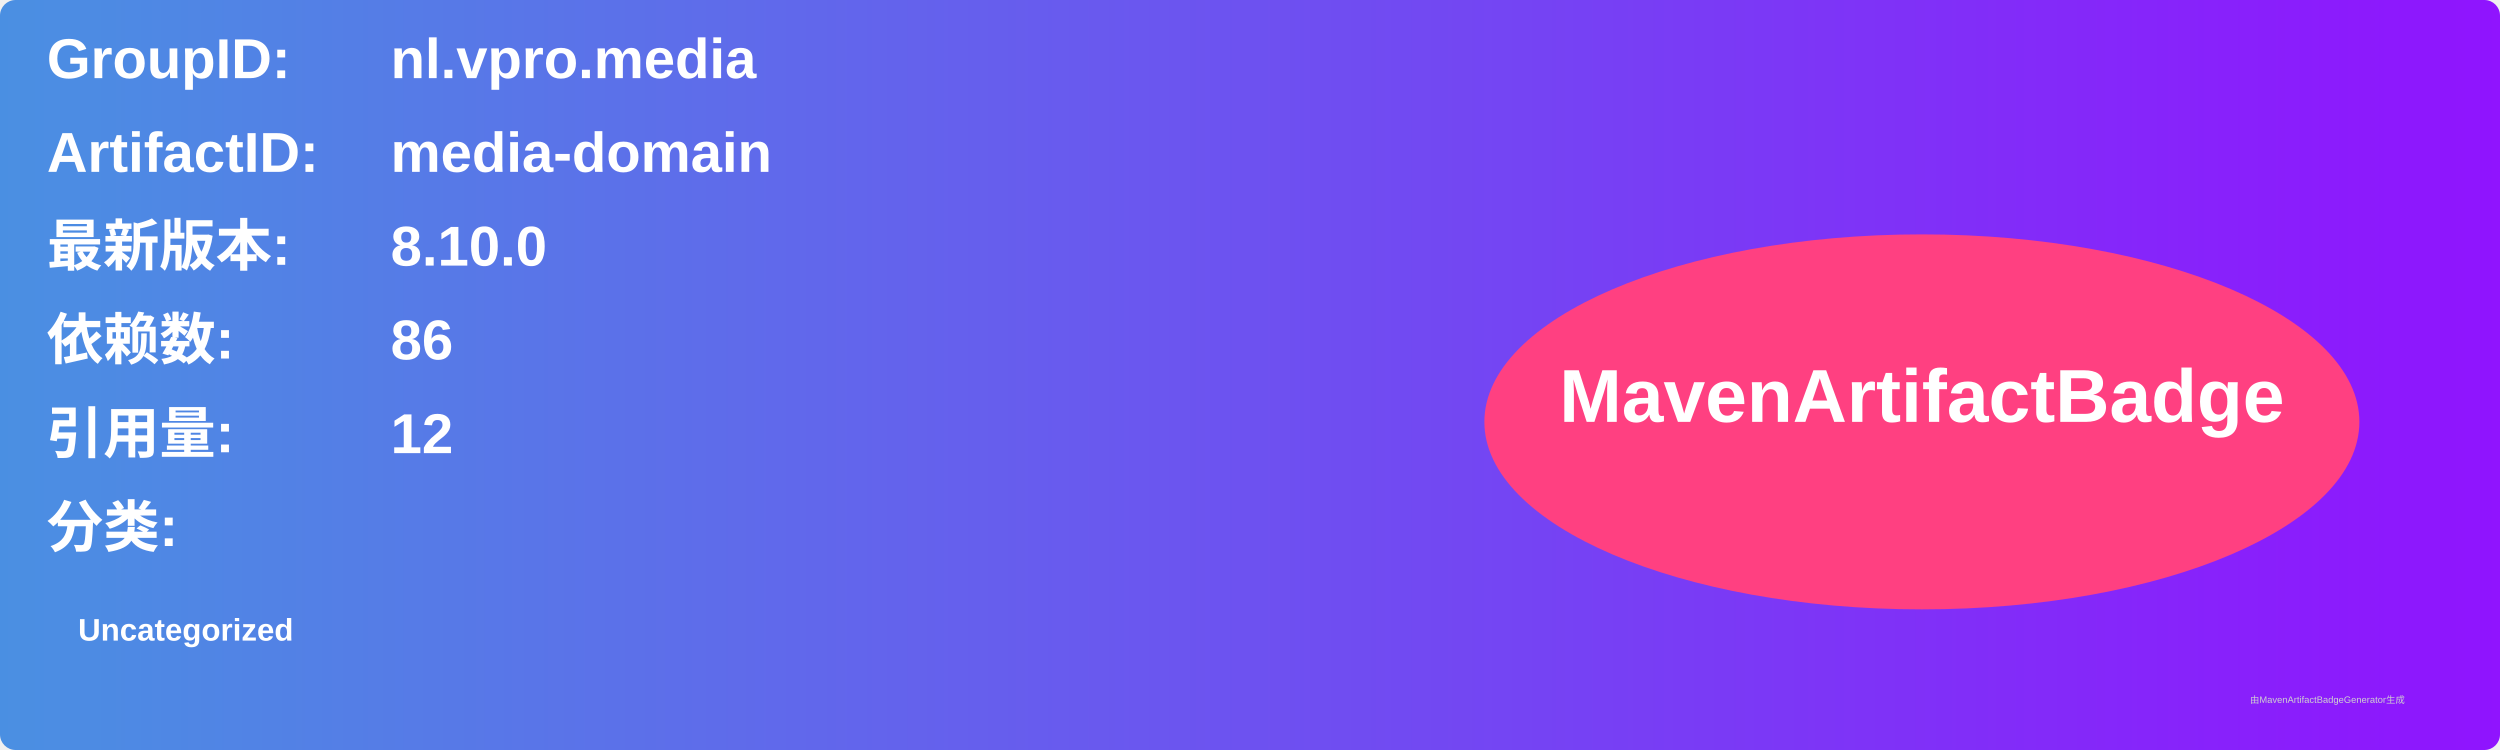
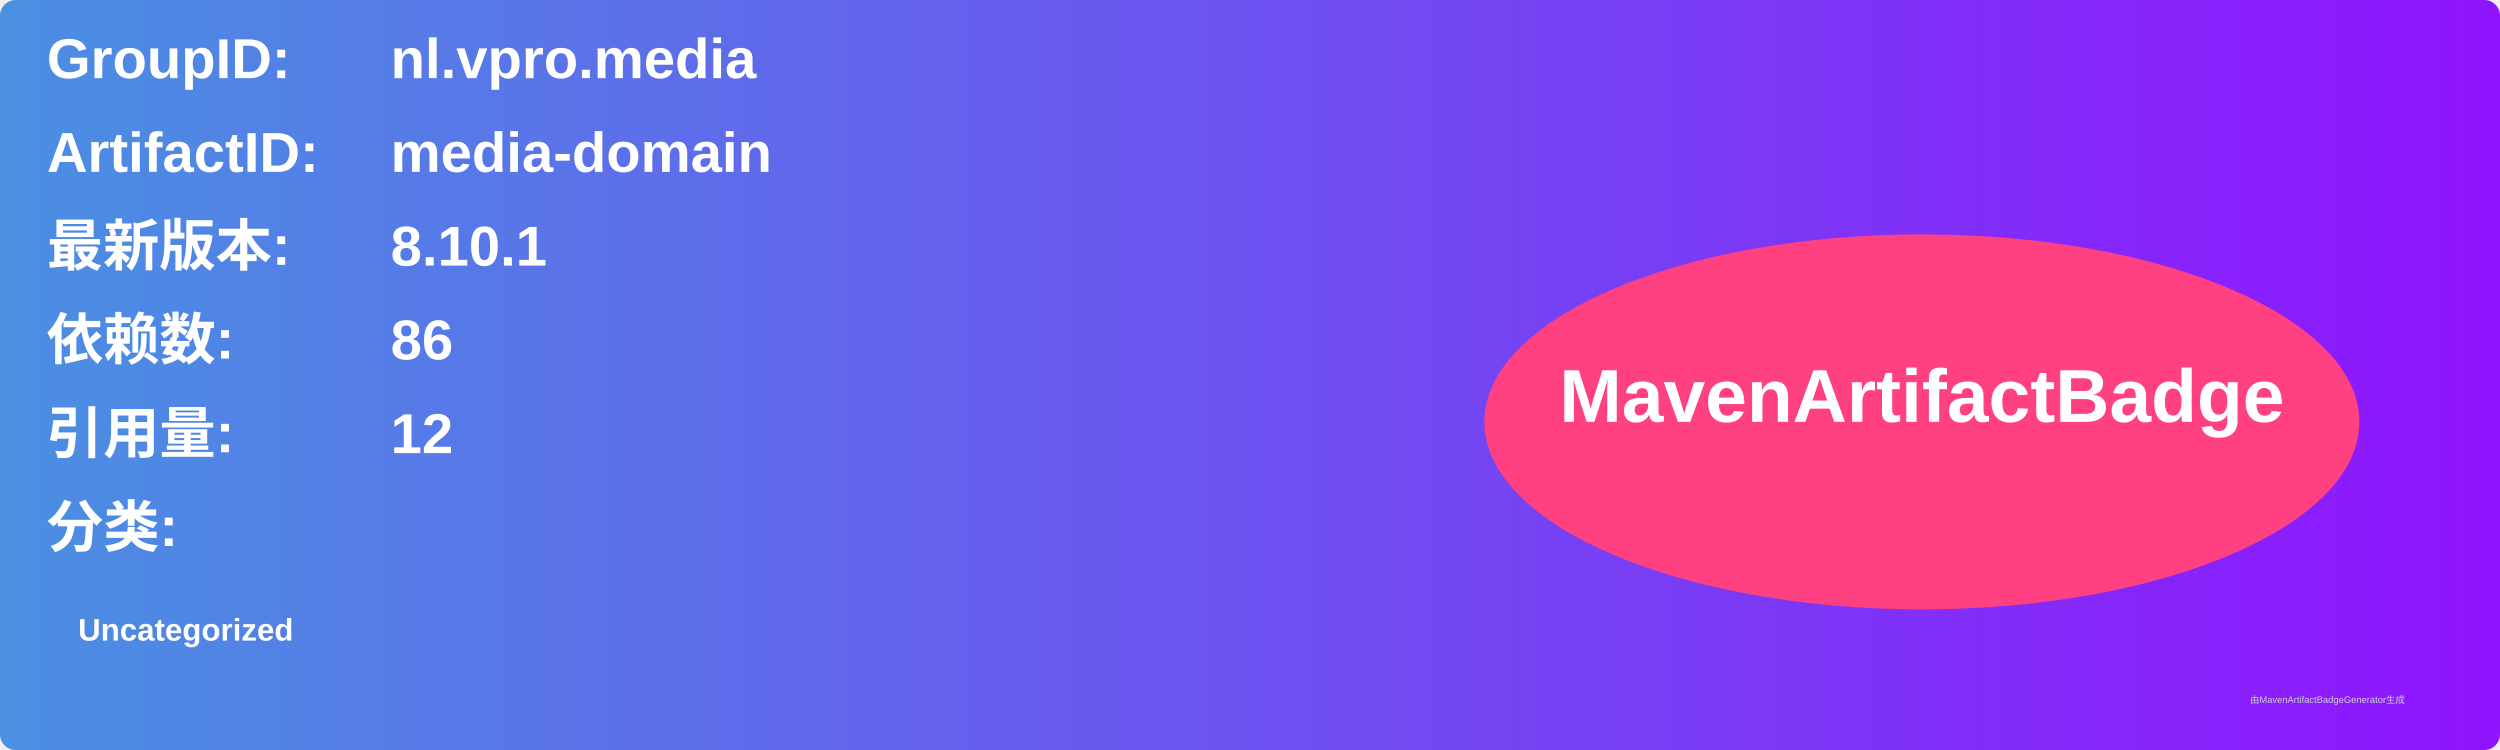
<svg xmlns="http://www.w3.org/2000/svg" width="800" height="240" viewBox="0 0 800 240">
  <linearGradient id="grad" x1="0%" y1="0%" x2="100%" y2="0%">
    <stop offset="0%" stop-color="#4a90e2" />
    <stop offset="100%" stop-color="#9013fe" />
  </linearGradient>
  <rect width="100%" height="100%" rx="5" ry="5" fill="url(#grad)" />
  <g transform="translate(15, 15)">
    <text x="0" y="10" font-family="Arial" font-size="18" fill="white" font-weight="bold" width="260">GroupID:</text>
    <text x="110" y="10" font-family="Arial" font-size="18" fill="white" font-weight="bold" width="460">nl.vpro.media</text>
    <text x="0" y="40" font-family="Arial" font-size="18" fill="white" font-weight="bold" width="260">ArtifactID:</text>
    <text x="110" y="40" font-family="Arial" font-size="18" fill="white" font-weight="bold" width="460">media-domain</text>
    <text x="0" y="70" font-family="Arial" font-size="18" fill="white" font-weight="bold">最新版本:</text>
    <text x="110" y="70" font-family="Arial" font-size="18" fill="white" font-weight="bold">
-       <tspan font-weight="bold">8.10.0</tspan>
+       <tspan font-weight="bold">8.10.1</tspan>
    </text>
    <text x="0" y="100" font-family="Arial" font-size="18" fill="white" font-weight="bold">依赖数: </text>
    <text x="110" y="100" font-family="Arial" font-size="18" fill="white">
      <tspan font-weight="bold">86</tspan>
    </text>
    <text x="0" y="130" font-family="Arial" font-size="18" fill="white" font-weight="bold">引用量: </text>
    <text x="110" y="130" font-family="Arial" font-size="18" fill="white">
      <tspan font-weight="bold">12</tspan>
    </text>
    <text x="0" y="160" font-family="Arial" font-size="18" fill="white" font-weight="bold">分类:</text>
    <text x="10" y="190" font-family="Arial" font-size="10" fill="white">
      <tspan font-weight="bold">Uncategorized</tspan>
    </text>
    <ellipse cx="600" cy="120" rx="140" ry="60" fill="#ff4081" />
    <text x="600" y="120" text-anchor="middle" font-family="Arial" font-size="24" fill="white" font-weight="bold">MavenArtifactBadge</text>
  </g>
  <text x="720" y="225" font-family="Arial" font-size="3" fill="#d0d0d0">由MavenArtifactBadgeGenerator生成</text>
</svg>
